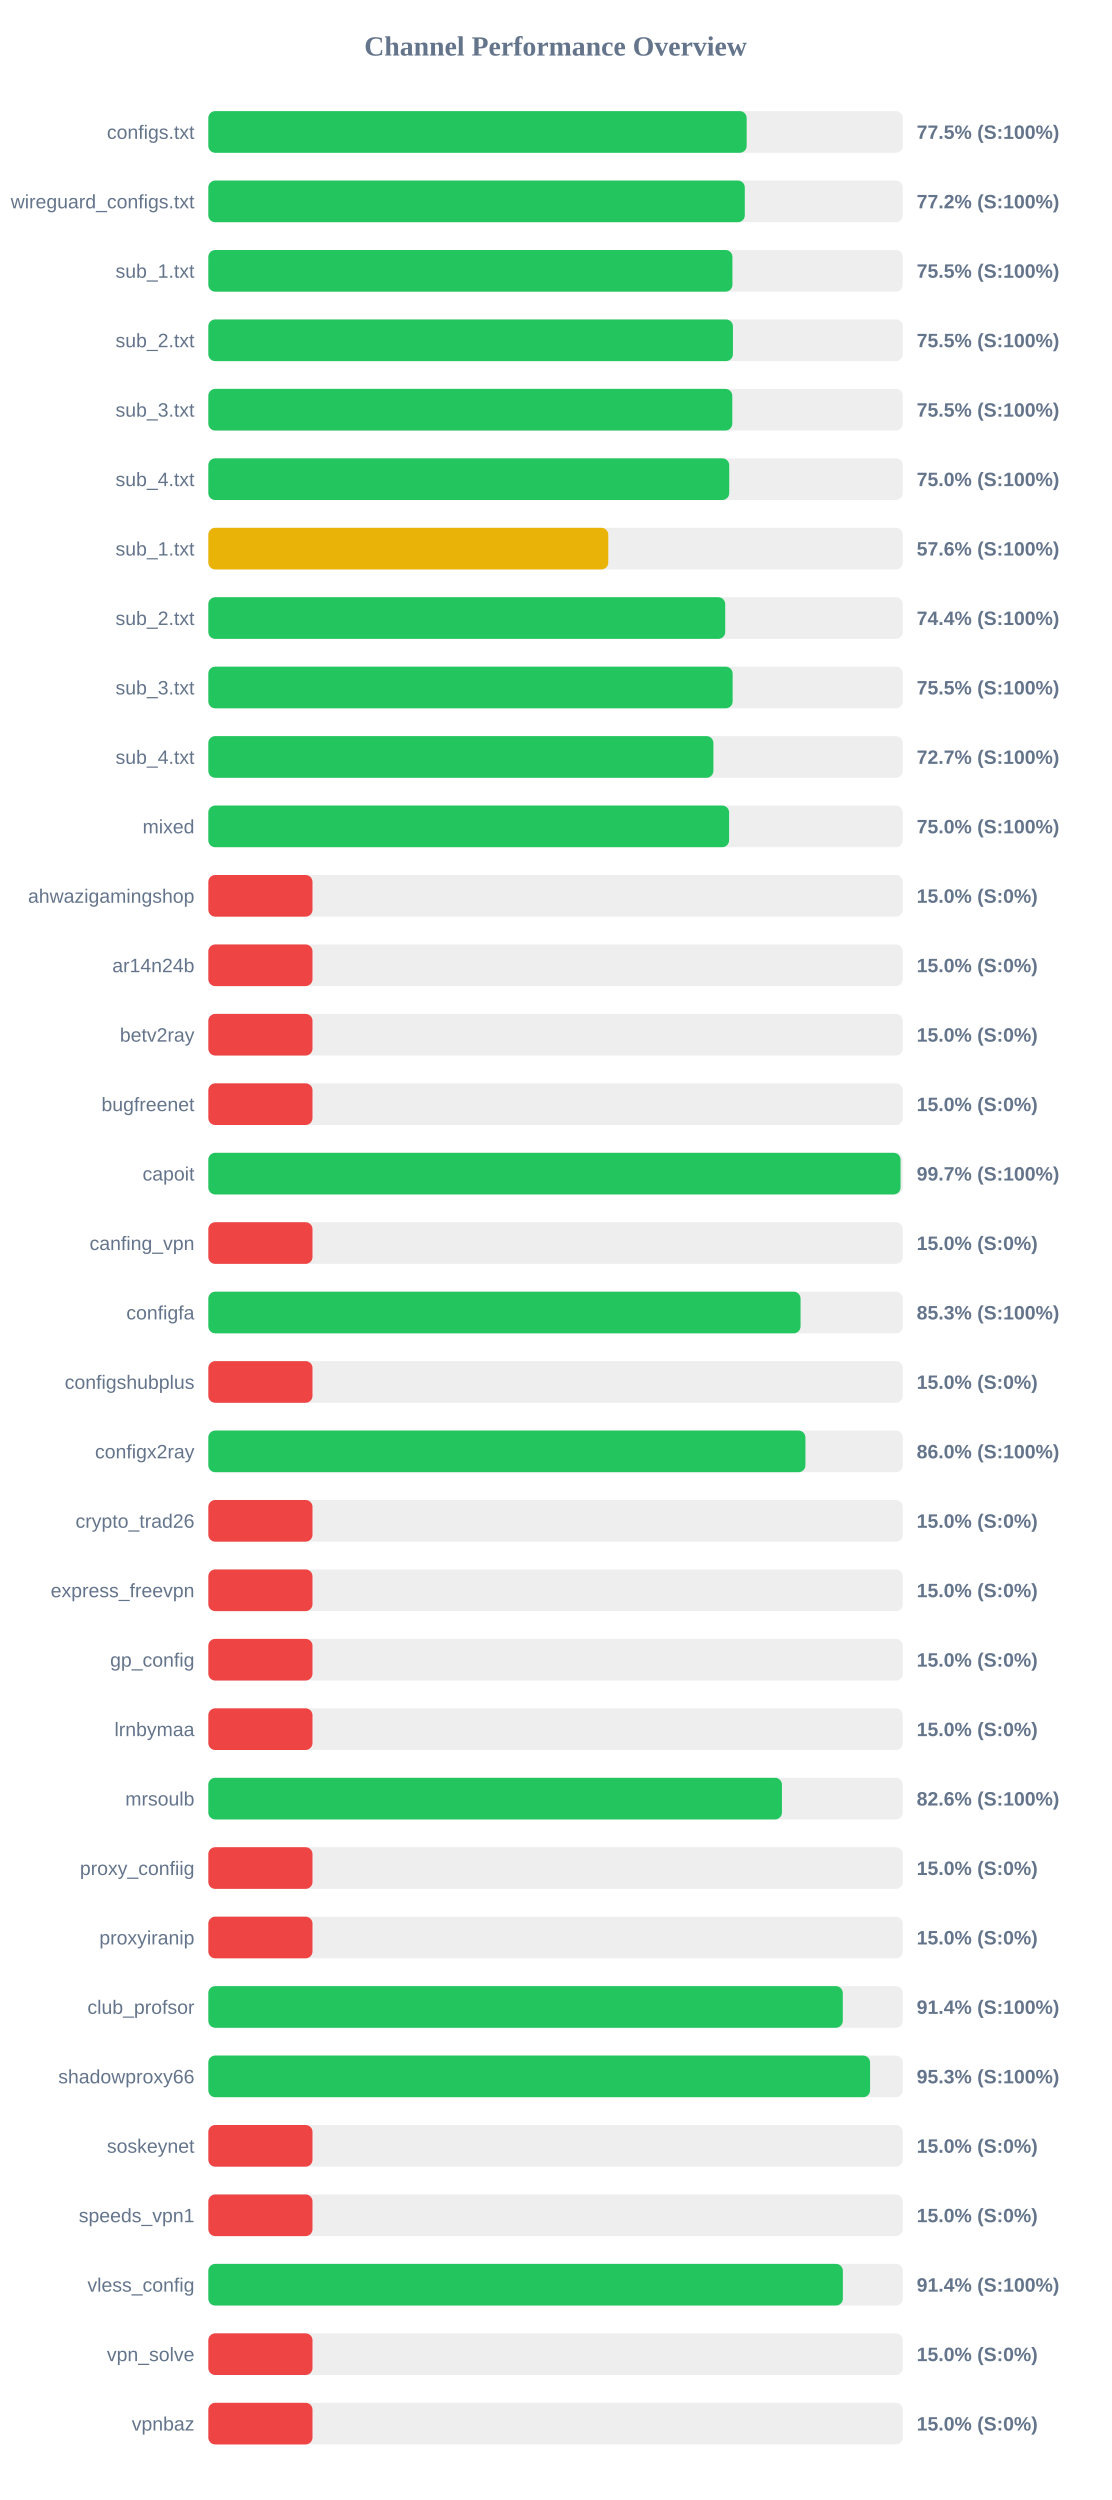
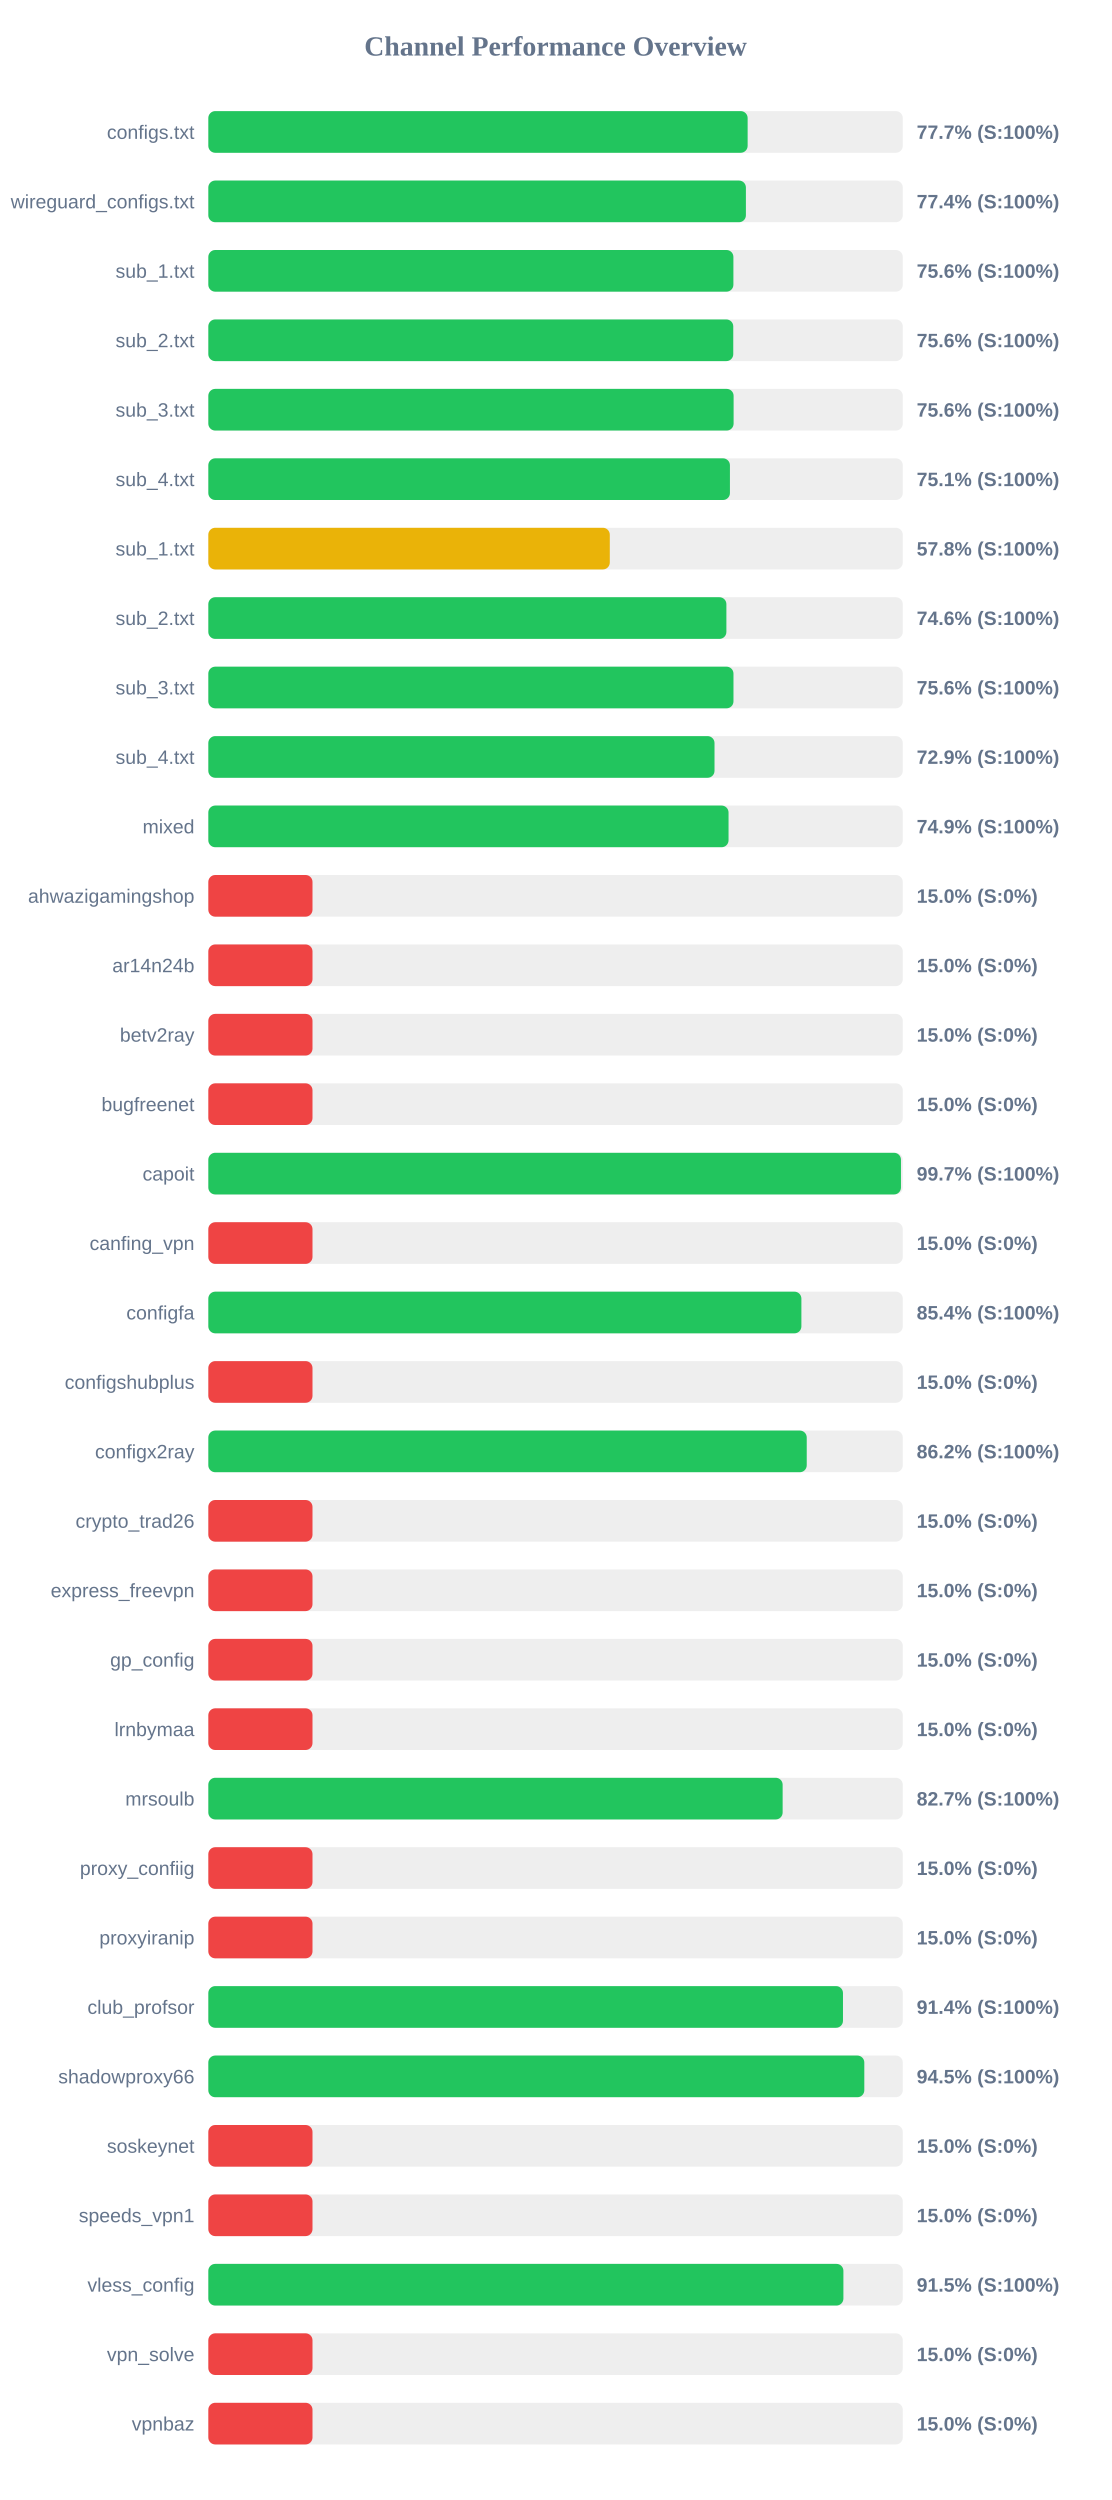
<svg xmlns="http://www.w3.org/2000/svg" width="800" height="1800" version="1.1">
  <style>
        .row { font: 14px Arial; fill: #64748b; }
        .score { font: bold 14px Arial; fill: #64748b; }
    </style>
  <text x="400" y="40" text-anchor="middle" font-size="20px" font-weight="bold" fill="#64748b">Channel Performance Overview</text>
  <rect x="150" y="80" width="500" height="30" fill="#eee" rx="5" />
-   <rect x="150" y="80" width="387.6" height="30" fill="#22c55e" rx="5" />
+   <rect x="150" y="80" width="388.3" height="30" fill="#22c55e" rx="5" />
  <text x="140" y="100" text-anchor="end" class="row">configs.txt</text>
-   <text x="660" y="100" text-anchor="start" class="score">77.5% (S:100%)</text>
+   <text x="660" y="100" text-anchor="start" class="score">77.7% (S:100%)</text>
  <rect x="150" y="130" width="500" height="30" fill="#eee" rx="5" />
-   <rect x="150" y="130" width="386.25" height="30" fill="#22c55e" rx="5" />
+   <rect x="150" y="130" width="387.05" height="30" fill="#22c55e" rx="5" />
  <text x="140" y="150" text-anchor="end" class="row">wireguard_configs.txt</text>
-   <text x="660" y="150" text-anchor="start" class="score">77.2% (S:100%)</text>
+   <text x="660" y="150" text-anchor="start" class="score">77.4% (S:100%)</text>
  <rect x="150" y="180" width="500" height="30" fill="#eee" rx="5" />
-   <rect x="150" y="180" width="377.35" height="30" fill="#22c55e" rx="5" />
+   <rect x="150" y="180" width="378.05" height="30" fill="#22c55e" rx="5" />
  <text x="140" y="200" text-anchor="end" class="row">sub_1.txt</text>
-   <text x="660" y="200" text-anchor="start" class="score">75.5% (S:100%)</text>
+   <text x="660" y="200" text-anchor="start" class="score">75.6% (S:100%)</text>
  <rect x="150" y="230" width="500" height="30" fill="#eee" rx="5" />
-   <rect x="150" y="230" width="377.7" height="30" fill="#22c55e" rx="5" />
+   <rect x="150" y="230" width="377.95" height="30" fill="#22c55e" rx="5" />
  <text x="140" y="250" text-anchor="end" class="row">sub_2.txt</text>
-   <text x="660" y="250" text-anchor="start" class="score">75.5% (S:100%)</text>
+   <text x="660" y="250" text-anchor="start" class="score">75.6% (S:100%)</text>
  <rect x="150" y="280" width="500" height="30" fill="#eee" rx="5" />
-   <rect x="150" y="280" width="377.25" height="30" fill="#22c55e" rx="5" />
+   <rect x="150" y="280" width="378.2" height="30" fill="#22c55e" rx="5" />
  <text x="140" y="300" text-anchor="end" class="row">sub_3.txt</text>
-   <text x="660" y="300" text-anchor="start" class="score">75.5% (S:100%)</text>
+   <text x="660" y="300" text-anchor="start" class="score">75.6% (S:100%)</text>
  <rect x="150" y="330" width="500" height="30" fill="#eee" rx="5" />
-   <rect x="150" y="330" width="375.05" height="30" fill="#22c55e" rx="5" />
+   <rect x="150" y="330" width="375.55" height="30" fill="#22c55e" rx="5" />
  <text x="140" y="350" text-anchor="end" class="row">sub_4.txt</text>
-   <text x="660" y="350" text-anchor="start" class="score">75.0% (S:100%)</text>
+   <text x="660" y="350" text-anchor="start" class="score">75.1% (S:100%)</text>
  <rect x="150" y="380" width="500" height="30" fill="#eee" rx="5" />
-   <rect x="150" y="380" width="287.95" height="30" fill="#eab308" rx="5" />
+   <rect x="150" y="380" width="289.05" height="30" fill="#eab308" rx="5" />
  <text x="140" y="400" text-anchor="end" class="row">sub_1.txt</text>
-   <text x="660" y="400" text-anchor="start" class="score">57.6% (S:100%)</text>
+   <text x="660" y="400" text-anchor="start" class="score">57.8% (S:100%)</text>
  <rect x="150" y="430" width="500" height="30" fill="#eee" rx="5" />
-   <rect x="150" y="430" width="372.15" height="30" fill="#22c55e" rx="5" />
+   <rect x="150" y="430" width="373.0" height="30" fill="#22c55e" rx="5" />
  <text x="140" y="450" text-anchor="end" class="row">sub_2.txt</text>
-   <text x="660" y="450" text-anchor="start" class="score">74.4% (S:100%)</text>
+   <text x="660" y="450" text-anchor="start" class="score">74.6% (S:100%)</text>
  <rect x="150" y="480" width="500" height="30" fill="#eee" rx="5" />
-   <rect x="150" y="480" width="377.5" height="30" fill="#22c55e" rx="5" />
+   <rect x="150" y="480" width="378.1" height="30" fill="#22c55e" rx="5" />
  <text x="140" y="500" text-anchor="end" class="row">sub_3.txt</text>
-   <text x="660" y="500" text-anchor="start" class="score">75.5% (S:100%)</text>
+   <text x="660" y="500" text-anchor="start" class="score">75.6% (S:100%)</text>
  <rect x="150" y="530" width="500" height="30" fill="#eee" rx="5" />
-   <rect x="150" y="530" width="363.65" height="30" fill="#22c55e" rx="5" />
+   <rect x="150" y="530" width="364.45" height="30" fill="#22c55e" rx="5" />
  <text x="140" y="550" text-anchor="end" class="row">sub_4.txt</text>
-   <text x="660" y="550" text-anchor="start" class="score">72.7% (S:100%)</text>
+   <text x="660" y="550" text-anchor="start" class="score">72.9% (S:100%)</text>
  <rect x="150" y="580" width="500" height="30" fill="#eee" rx="5" />
-   <rect x="150" y="580" width="374.95" height="30" fill="#22c55e" rx="5" />
+   <rect x="150" y="580" width="374.55" height="30" fill="#22c55e" rx="5" />
  <text x="140" y="600" text-anchor="end" class="row">mixed</text>
-   <text x="660" y="600" text-anchor="start" class="score">75.0% (S:100%)</text>
+   <text x="660" y="600" text-anchor="start" class="score">74.9% (S:100%)</text>
  <rect x="150" y="630" width="500" height="30" fill="#eee" rx="5" />
  <rect x="150" y="630" width="75.0" height="30" fill="#ef4444" rx="5" />
  <text x="140" y="650" text-anchor="end" class="row">ahwazigamingshop</text>
  <text x="660" y="650" text-anchor="start" class="score">15.0% (S:0%)</text>
  <rect x="150" y="680" width="500" height="30" fill="#eee" rx="5" />
  <rect x="150" y="680" width="75.0" height="30" fill="#ef4444" rx="5" />
  <text x="140" y="700" text-anchor="end" class="row">ar14n24b</text>
  <text x="660" y="700" text-anchor="start" class="score">15.0% (S:0%)</text>
  <rect x="150" y="730" width="500" height="30" fill="#eee" rx="5" />
  <rect x="150" y="730" width="75.0" height="30" fill="#ef4444" rx="5" />
  <text x="140" y="750" text-anchor="end" class="row">betv2ray</text>
  <text x="660" y="750" text-anchor="start" class="score">15.0% (S:0%)</text>
  <rect x="150" y="780" width="500" height="30" fill="#eee" rx="5" />
  <rect x="150" y="780" width="75.0" height="30" fill="#ef4444" rx="5" />
  <text x="140" y="800" text-anchor="end" class="row">bugfreenet</text>
  <text x="660" y="800" text-anchor="start" class="score">15.0% (S:0%)</text>
  <rect x="150" y="830" width="500" height="30" fill="#eee" rx="5" />
-   <rect x="150" y="830" width="498.4" height="30" fill="#22c55e" rx="5" />
+   <rect x="150" y="830" width="498.7" height="30" fill="#22c55e" rx="5" />
  <text x="140" y="850" text-anchor="end" class="row">capoit</text>
  <text x="660" y="850" text-anchor="start" class="score">99.7% (S:100%)</text>
  <rect x="150" y="880" width="500" height="30" fill="#eee" rx="5" />
  <rect x="150" y="880" width="75.0" height="30" fill="#ef4444" rx="5" />
  <text x="140" y="900" text-anchor="end" class="row">canfing_vpn</text>
  <text x="660" y="900" text-anchor="start" class="score">15.0% (S:0%)</text>
  <rect x="150" y="930" width="500" height="30" fill="#eee" rx="5" />
-   <rect x="150" y="930" width="426.4" height="30" fill="#22c55e" rx="5" />
+   <rect x="150" y="930" width="427.0" height="30" fill="#22c55e" rx="5" />
  <text x="140" y="950" text-anchor="end" class="row">configfa</text>
-   <text x="660" y="950" text-anchor="start" class="score">85.3% (S:100%)</text>
+   <text x="660" y="950" text-anchor="start" class="score">85.4% (S:100%)</text>
  <rect x="150" y="980" width="500" height="30" fill="#eee" rx="5" />
  <rect x="150" y="980" width="75.0" height="30" fill="#ef4444" rx="5" />
  <text x="140" y="1000" text-anchor="end" class="row">configshubplus</text>
  <text x="660" y="1000" text-anchor="start" class="score">15.0% (S:0%)</text>
  <rect x="150" y="1030" width="500" height="30" fill="#eee" rx="5" />
-   <rect x="150" y="1030" width="429.9" height="30" fill="#22c55e" rx="5" />
+   <rect x="150" y="1030" width="430.85" height="30" fill="#22c55e" rx="5" />
  <text x="140" y="1050" text-anchor="end" class="row">configx2ray</text>
-   <text x="660" y="1050" text-anchor="start" class="score">86.0% (S:100%)</text>
+   <text x="660" y="1050" text-anchor="start" class="score">86.2% (S:100%)</text>
  <rect x="150" y="1080" width="500" height="30" fill="#eee" rx="5" />
  <rect x="150" y="1080" width="75.0" height="30" fill="#ef4444" rx="5" />
  <text x="140" y="1100" text-anchor="end" class="row">crypto_trad26</text>
  <text x="660" y="1100" text-anchor="start" class="score">15.0% (S:0%)</text>
  <rect x="150" y="1130" width="500" height="30" fill="#eee" rx="5" />
  <rect x="150" y="1130" width="75.0" height="30" fill="#ef4444" rx="5" />
  <text x="140" y="1150" text-anchor="end" class="row">express_freevpn</text>
  <text x="660" y="1150" text-anchor="start" class="score">15.0% (S:0%)</text>
  <rect x="150" y="1180" width="500" height="30" fill="#eee" rx="5" />
  <rect x="150" y="1180" width="75.0" height="30" fill="#ef4444" rx="5" />
  <text x="140" y="1200" text-anchor="end" class="row">gp_config</text>
  <text x="660" y="1200" text-anchor="start" class="score">15.0% (S:0%)</text>
  <rect x="150" y="1230" width="500" height="30" fill="#eee" rx="5" />
  <rect x="150" y="1230" width="75.0" height="30" fill="#ef4444" rx="5" />
  <text x="140" y="1250" text-anchor="end" class="row">lrnbymaa</text>
  <text x="660" y="1250" text-anchor="start" class="score">15.0% (S:0%)</text>
  <rect x="150" y="1280" width="500" height="30" fill="#eee" rx="5" />
-   <rect x="150" y="1280" width="413.0" height="30" fill="#22c55e" rx="5" />
+   <rect x="150" y="1280" width="413.5" height="30" fill="#22c55e" rx="5" />
  <text x="140" y="1300" text-anchor="end" class="row">mrsoulb</text>
-   <text x="660" y="1300" text-anchor="start" class="score">82.6% (S:100%)</text>
+   <text x="660" y="1300" text-anchor="start" class="score">82.7% (S:100%)</text>
  <rect x="150" y="1330" width="500" height="30" fill="#eee" rx="5" />
  <rect x="150" y="1330" width="75.0" height="30" fill="#ef4444" rx="5" />
  <text x="140" y="1350" text-anchor="end" class="row">proxy_confiig</text>
  <text x="660" y="1350" text-anchor="start" class="score">15.0% (S:0%)</text>
  <rect x="150" y="1380" width="500" height="30" fill="#eee" rx="5" />
  <rect x="150" y="1380" width="75.0" height="30" fill="#ef4444" rx="5" />
  <text x="140" y="1400" text-anchor="end" class="row">proxyiranip</text>
  <text x="660" y="1400" text-anchor="start" class="score">15.0% (S:0%)</text>
  <rect x="150" y="1430" width="500" height="30" fill="#eee" rx="5" />
-   <rect x="150" y="1430" width="456.8" height="30" fill="#22c55e" rx="5" />
+   <rect x="150" y="1430" width="456.95" height="30" fill="#22c55e" rx="5" />
  <text x="140" y="1450" text-anchor="end" class="row">club_profsor</text>
  <text x="660" y="1450" text-anchor="start" class="score">91.4% (S:100%)</text>
  <rect x="150" y="1480" width="500" height="30" fill="#eee" rx="5" />
-   <rect x="150" y="1480" width="476.45" height="30" fill="#22c55e" rx="5" />
+   <rect x="150" y="1480" width="472.3" height="30" fill="#22c55e" rx="5" />
  <text x="140" y="1500" text-anchor="end" class="row">shadowproxy66</text>
-   <text x="660" y="1500" text-anchor="start" class="score">95.3% (S:100%)</text>
+   <text x="660" y="1500" text-anchor="start" class="score">94.5% (S:100%)</text>
  <rect x="150" y="1530" width="500" height="30" fill="#eee" rx="5" />
  <rect x="150" y="1530" width="75.0" height="30" fill="#ef4444" rx="5" />
  <text x="140" y="1550" text-anchor="end" class="row">soskeynet</text>
  <text x="660" y="1550" text-anchor="start" class="score">15.0% (S:0%)</text>
  <rect x="150" y="1580" width="500" height="30" fill="#eee" rx="5" />
  <rect x="150" y="1580" width="75.0" height="30" fill="#ef4444" rx="5" />
  <text x="140" y="1600" text-anchor="end" class="row">speeds_vpn1</text>
  <text x="660" y="1600" text-anchor="start" class="score">15.0% (S:0%)</text>
  <rect x="150" y="1630" width="500" height="30" fill="#eee" rx="5" />
-   <rect x="150" y="1630" width="456.85" height="30" fill="#22c55e" rx="5" />
+   <rect x="150" y="1630" width="457.25" height="30" fill="#22c55e" rx="5" />
  <text x="140" y="1650" text-anchor="end" class="row">vless_config</text>
-   <text x="660" y="1650" text-anchor="start" class="score">91.4% (S:100%)</text>
+   <text x="660" y="1650" text-anchor="start" class="score">91.5% (S:100%)</text>
  <rect x="150" y="1680" width="500" height="30" fill="#eee" rx="5" />
  <rect x="150" y="1680" width="75.0" height="30" fill="#ef4444" rx="5" />
  <text x="140" y="1700" text-anchor="end" class="row">vpn_solve</text>
  <text x="660" y="1700" text-anchor="start" class="score">15.0% (S:0%)</text>
  <rect x="150" y="1730" width="500" height="30" fill="#eee" rx="5" />
  <rect x="150" y="1730" width="75.0" height="30" fill="#ef4444" rx="5" />
  <text x="140" y="1750" text-anchor="end" class="row">vpnbaz</text>
  <text x="660" y="1750" text-anchor="start" class="score">15.0% (S:0%)</text>
</svg>
